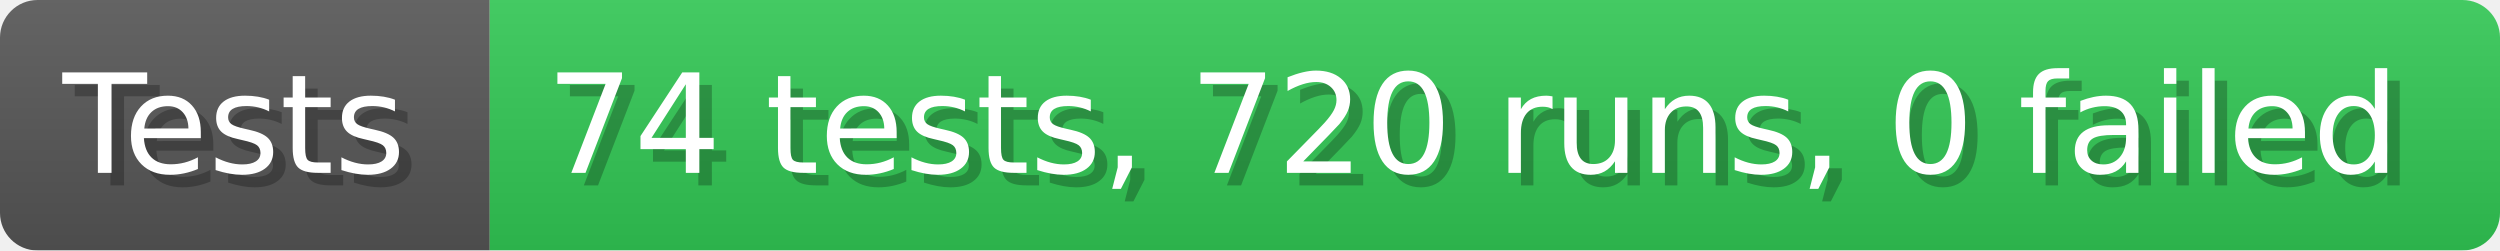
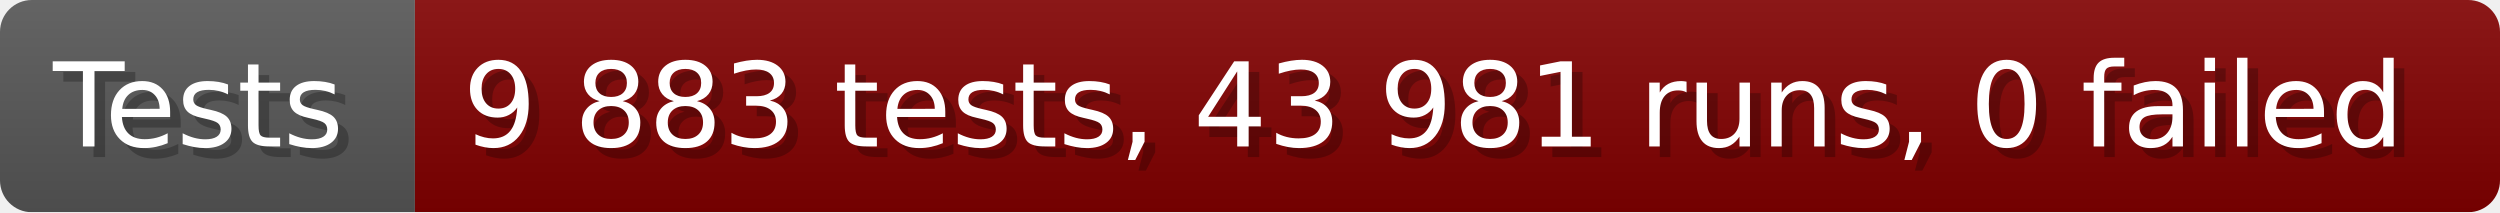
- <svg xmlns="http://www.w3.org/2000/svg" width="199.6" height="20" viewBox="0 0 1996 200" role="img" aria-label="Tests: 74 tests, 720 runs, 0 failed">
+ <svg xmlns="http://www.w3.org/2000/svg" width="235.6" height="20" viewBox="0 0 2356 200" role="img" aria-label="Tests: 9 883 tests, 43 981 runs, 0 failed">
  <linearGradient id="a" x2="0" y2="100%">
    <stop offset="0" stop-opacity=".1" stop-color="#EEE" />
    <stop offset="1" stop-opacity=".1" />
  </linearGradient>
  <mask id="m">
-     <rect width="1996" height="200" rx="30" fill="#FFF" />
+     <rect width="2356" height="200" rx="30" fill="#FFF" />
  </mask>
  <g mask="url(#m)">
    <rect width="391" height="200" fill="#555" />
-     <rect width="1605" height="200" fill="#31c653" x="391" />
-     <rect width="1996" height="200" fill="url(#a)" />
+     <rect width="1965" height="200" fill="#800000" x="391" />
+     <rect width="2356" height="200" fill="url(#a)" />
  </g>
  <g aria-hidden="true" fill="#fff" text-anchor="start" font-family="Verdana,DejaVu Sans,sans-serif" font-size="110">
    <text x="60" y="148" textLength="291" fill="#000" opacity="0.25">Tests</text>
    <text x="50" y="138" textLength="291">Tests</text>
-     <text x="446" y="148" textLength="1505" fill="#000" opacity="0.25">74 tests, 720 runs, 0 failed</text>
-     <text x="436" y="138" textLength="1505">74 tests, 720 runs, 0 failed</text>
+     <text x="446" y="148" textLength="1865" fill="#000" opacity="0.25">9 883 tests, 43 981 runs, 0 failed</text>
+     <text x="436" y="138" textLength="1865">9 883 tests, 43 981 runs, 0 failed</text>
  </g>
</svg>
